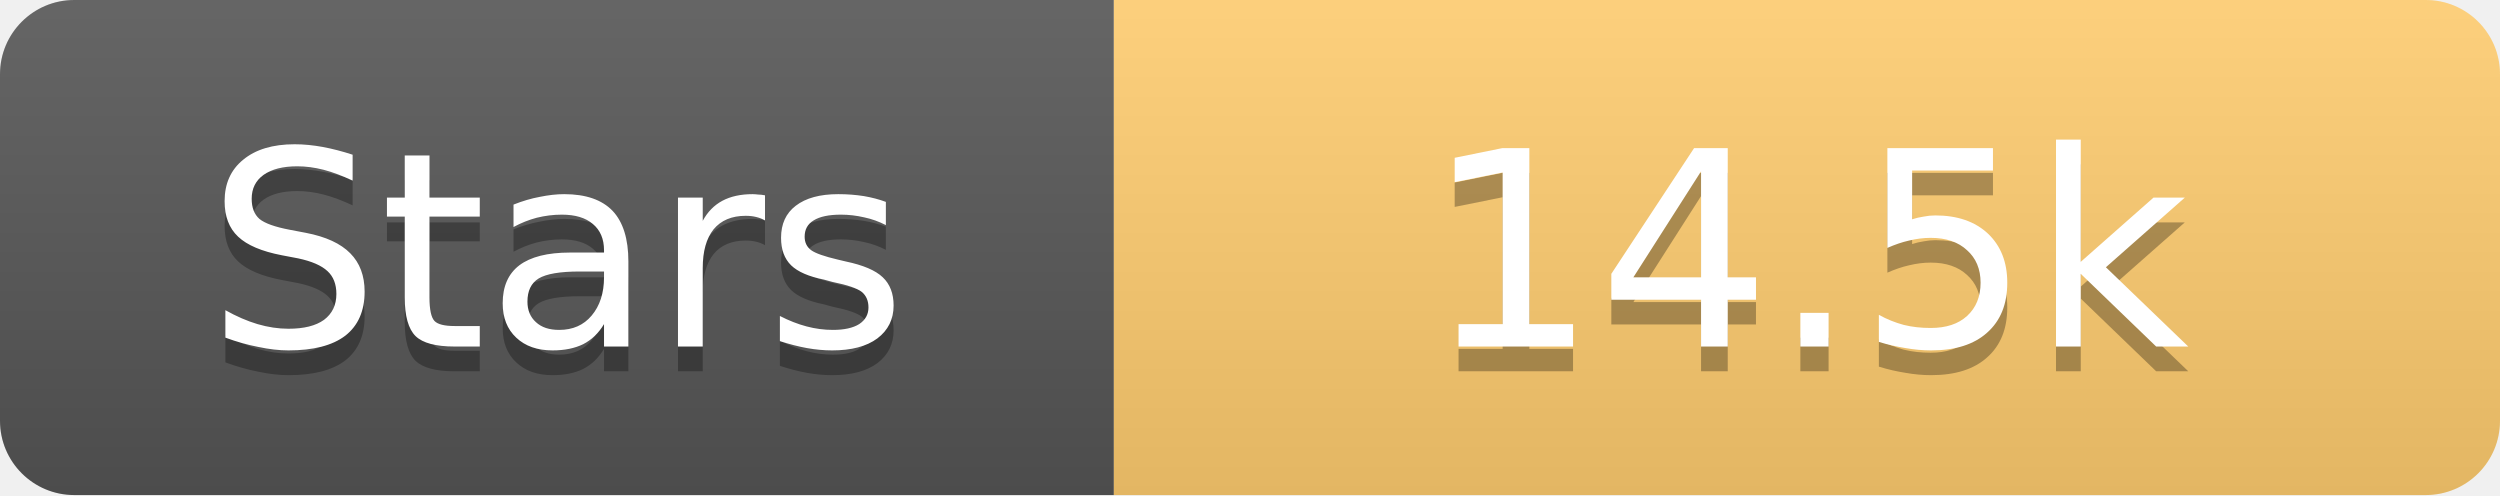
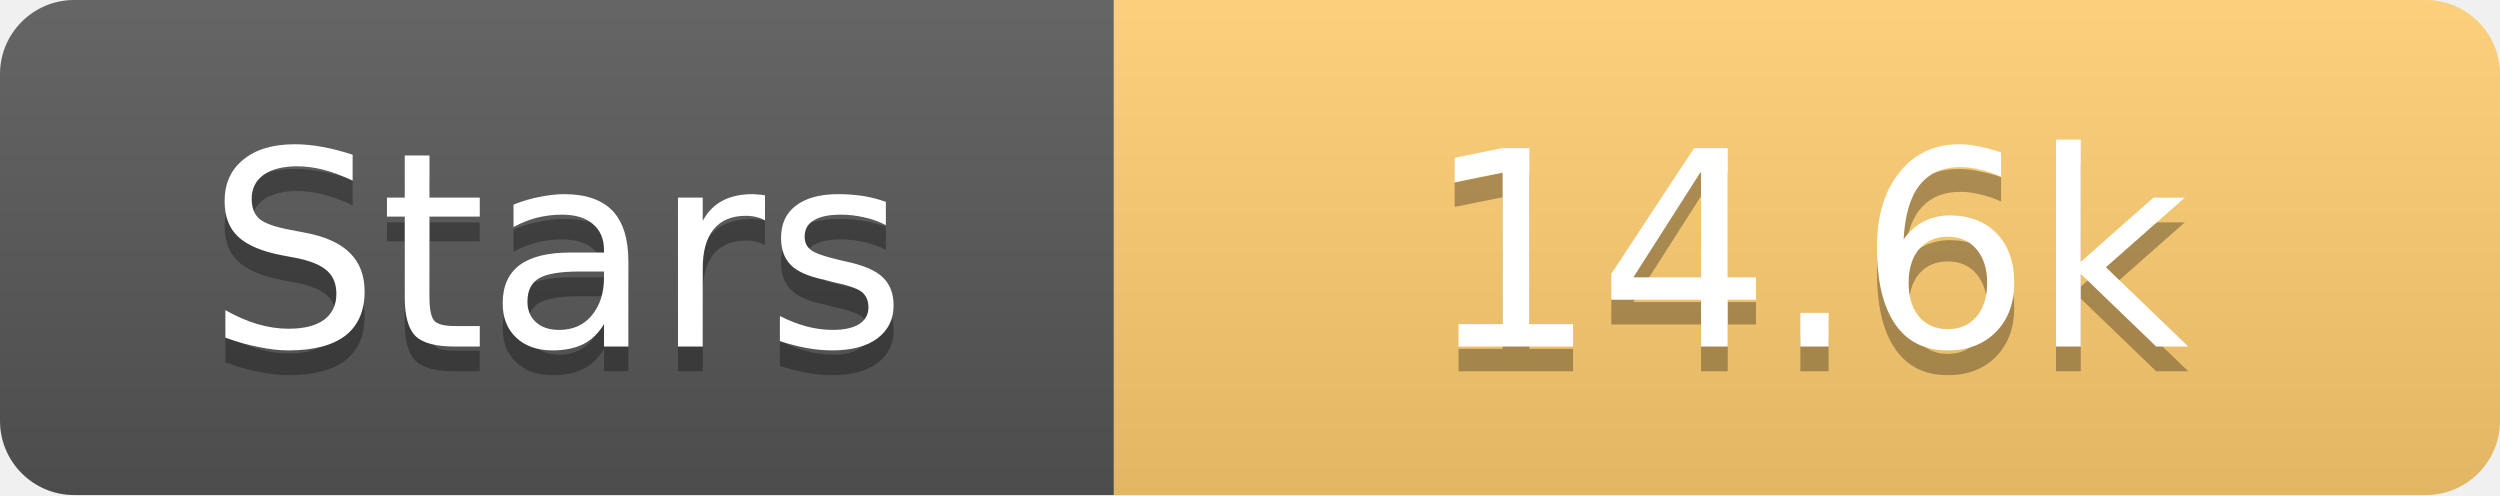
<svg xmlns="http://www.w3.org/2000/svg" width="101" height="20">
  <linearGradient id="s" x2="0" y2="100%">
    <stop offset="0" stop-color="#fff" stop-opacity=".1" />
    <stop offset="1" stop-opacity=".1" />
  </linearGradient>
  <clipPath id="r">
    <rect width="101" height="20" rx="3" fill="#fff" />
  </clipPath>
  <g clip-path="url(#r)">
    <rect width="45" height="20" fill="#555" />
    <rect x="45" width="56" height="20" fill="#fdcb6e" />
    <rect width="101" height="20" fill="url(#s)" />
  </g>
  <g fill="#fff" text-anchor="middle" font-family="Verdana,Geneva,DejaVu Sans,sans-serif" text-rendering="geometricPrecision" font-size="11">
    <text x="22.5" y="15" fill="#010101" fill-opacity=".3">Stars</text>
    <text x="22.5" y="14">Stars</text>
-     <text x="73.0" y="15" fill="#010101" fill-opacity=".3">14.5k</text>
-     <text x="73.0" y="14">14.5k</text>
+     <text x="73.0" y="15" fill="#010101" fill-opacity=".3">14.6k</text>
+     <text x="73.0" y="14">14.6k</text>
  </g>
</svg>
